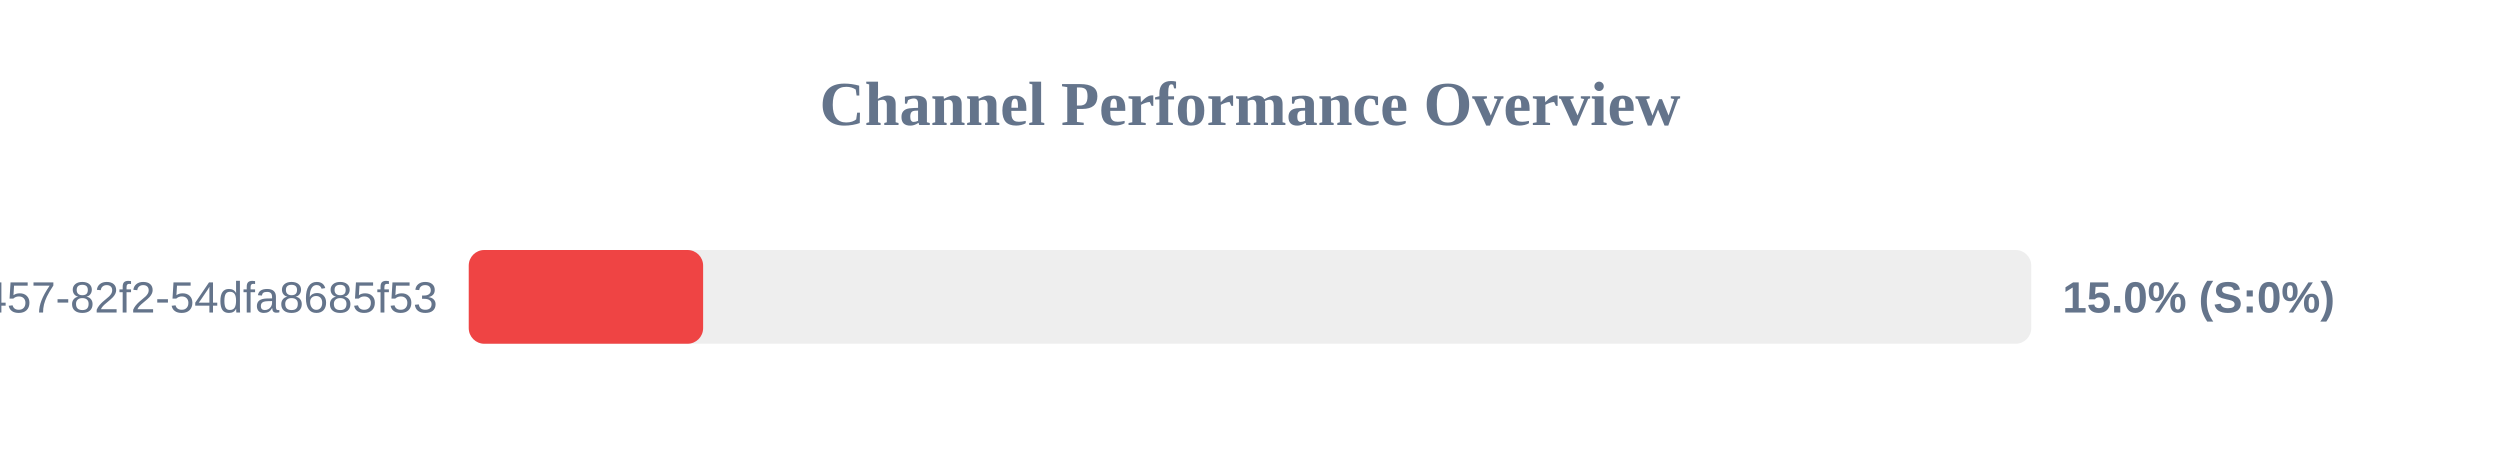
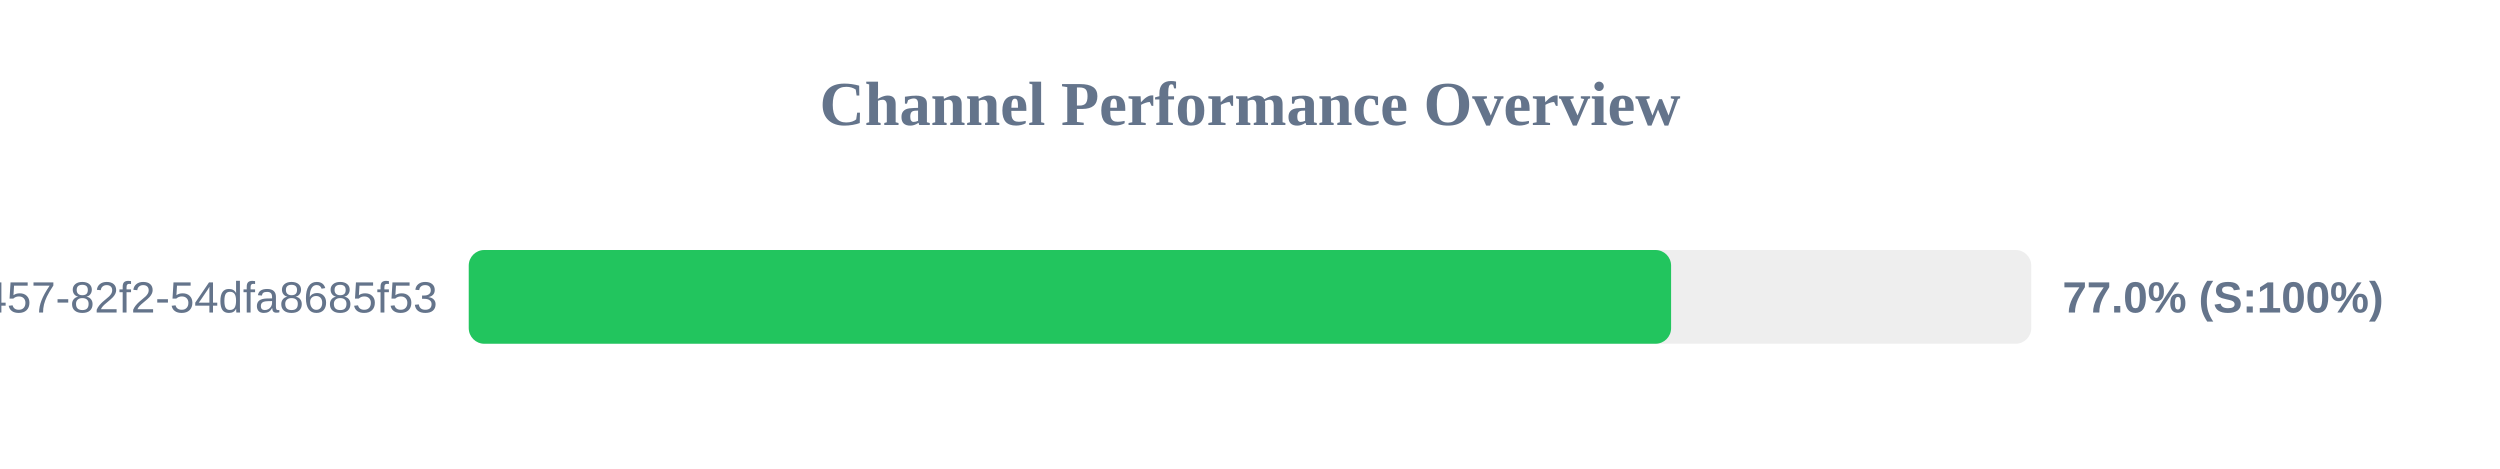
<svg xmlns="http://www.w3.org/2000/svg" width="800" height="150" version="1.1">
  <style>
        .row { font: 14px Arial; fill: #64748b; }
        .score { font: bold 14px Arial; fill: #64748b; }
    </style>
  <text x="400" y="40" text-anchor="middle" font-size="20px" font-weight="bold" fill="#64748b">Channel Performance Overview</text>
  <rect x="150" y="80" width="500" height="30" fill="#eee" rx="5" />
-   <rect x="150" y="80" width="75.0" height="30" fill="#ef4444" rx="5" />
+   <rect x="150" y="80" width="384.75" height="30" fill="#22c55e" rx="5" />
  <text x="140" y="100" text-anchor="end" class="row">?uuid=413c8b50-96bf-4457-82f2-54dfa8685f53</text>
-   <text x="660" y="100" text-anchor="start" class="score">15.0% (S:0%)</text>
+   <text x="660" y="100" text-anchor="start" class="score">77.0% (S:100%)</text>
</svg>
